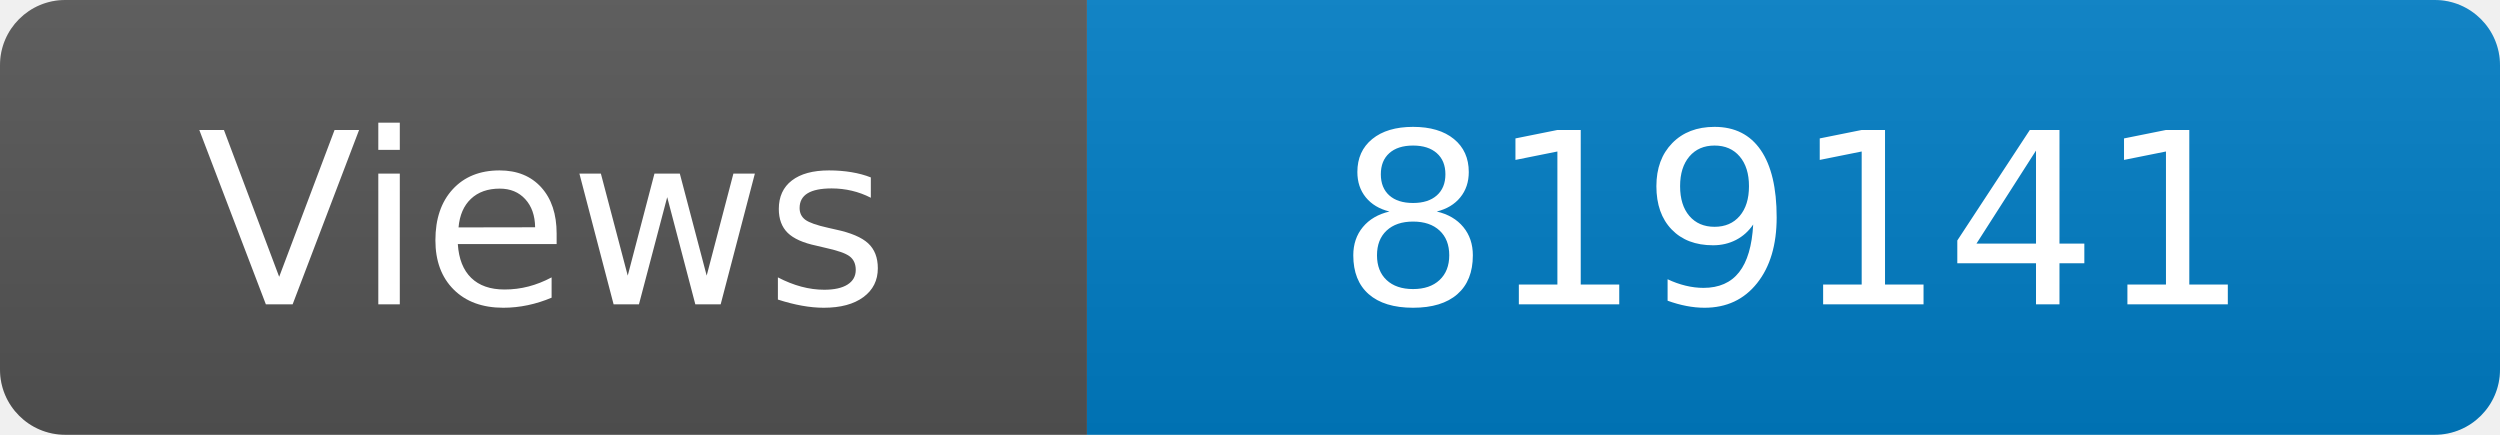
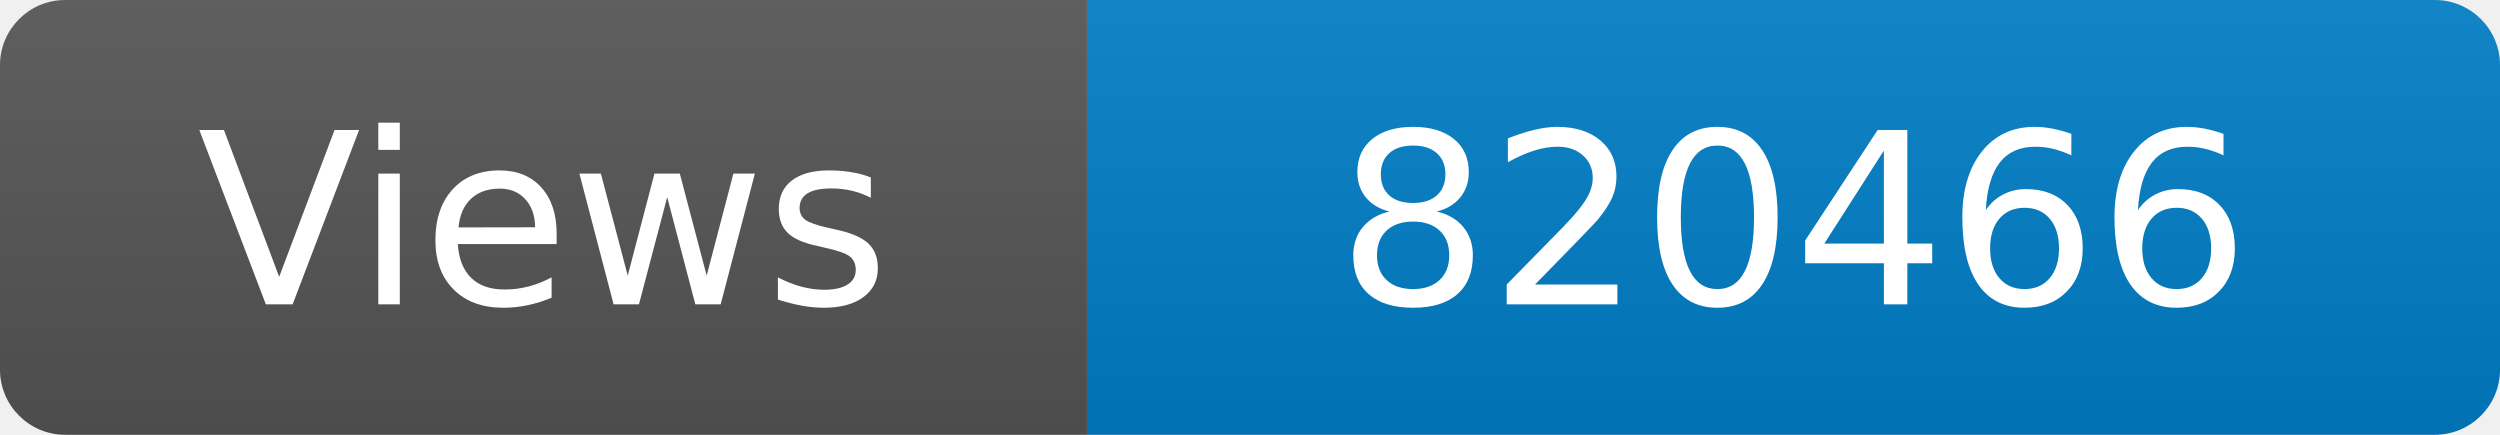
<svg xmlns="http://www.w3.org/2000/svg" width="115" height="20" role="img" aria-label="Maintained?: yes">
  <linearGradient id="s" x2="0" y2="100%">
    <stop offset="0" stop-color="#bbb" stop-opacity=".1" />
    <stop offset="1" stop-opacity=".1" />
  </linearGradient>
  <clipPath id="r">
    <rect width="115" height="20" rx="3" fill="#fff" />
  </clipPath>
  <g clip-path="url(#r)">
    <rect width="50" height="20" fill="#555" />
    <rect x="50" width="160" height="20" fill="#007ec6" />
    <rect width="115" height="20" fill="url(#s)" />
  </g>
  <g fill="#fff" text-anchor="middle" font-family="Verdana,Geneva,DejaVu Sans,sans-serif" font-size="110">
    <text x="250" y="140" transform="scale(.1)" fill="#fff">Views</text>
-     <text x="825" y="140" transform="scale(.1)" fill="#fff">819141</text>
+     <text x="825" y="140" transform="scale(.1)" fill="#fff">820466</text>
  </g>
</svg>
